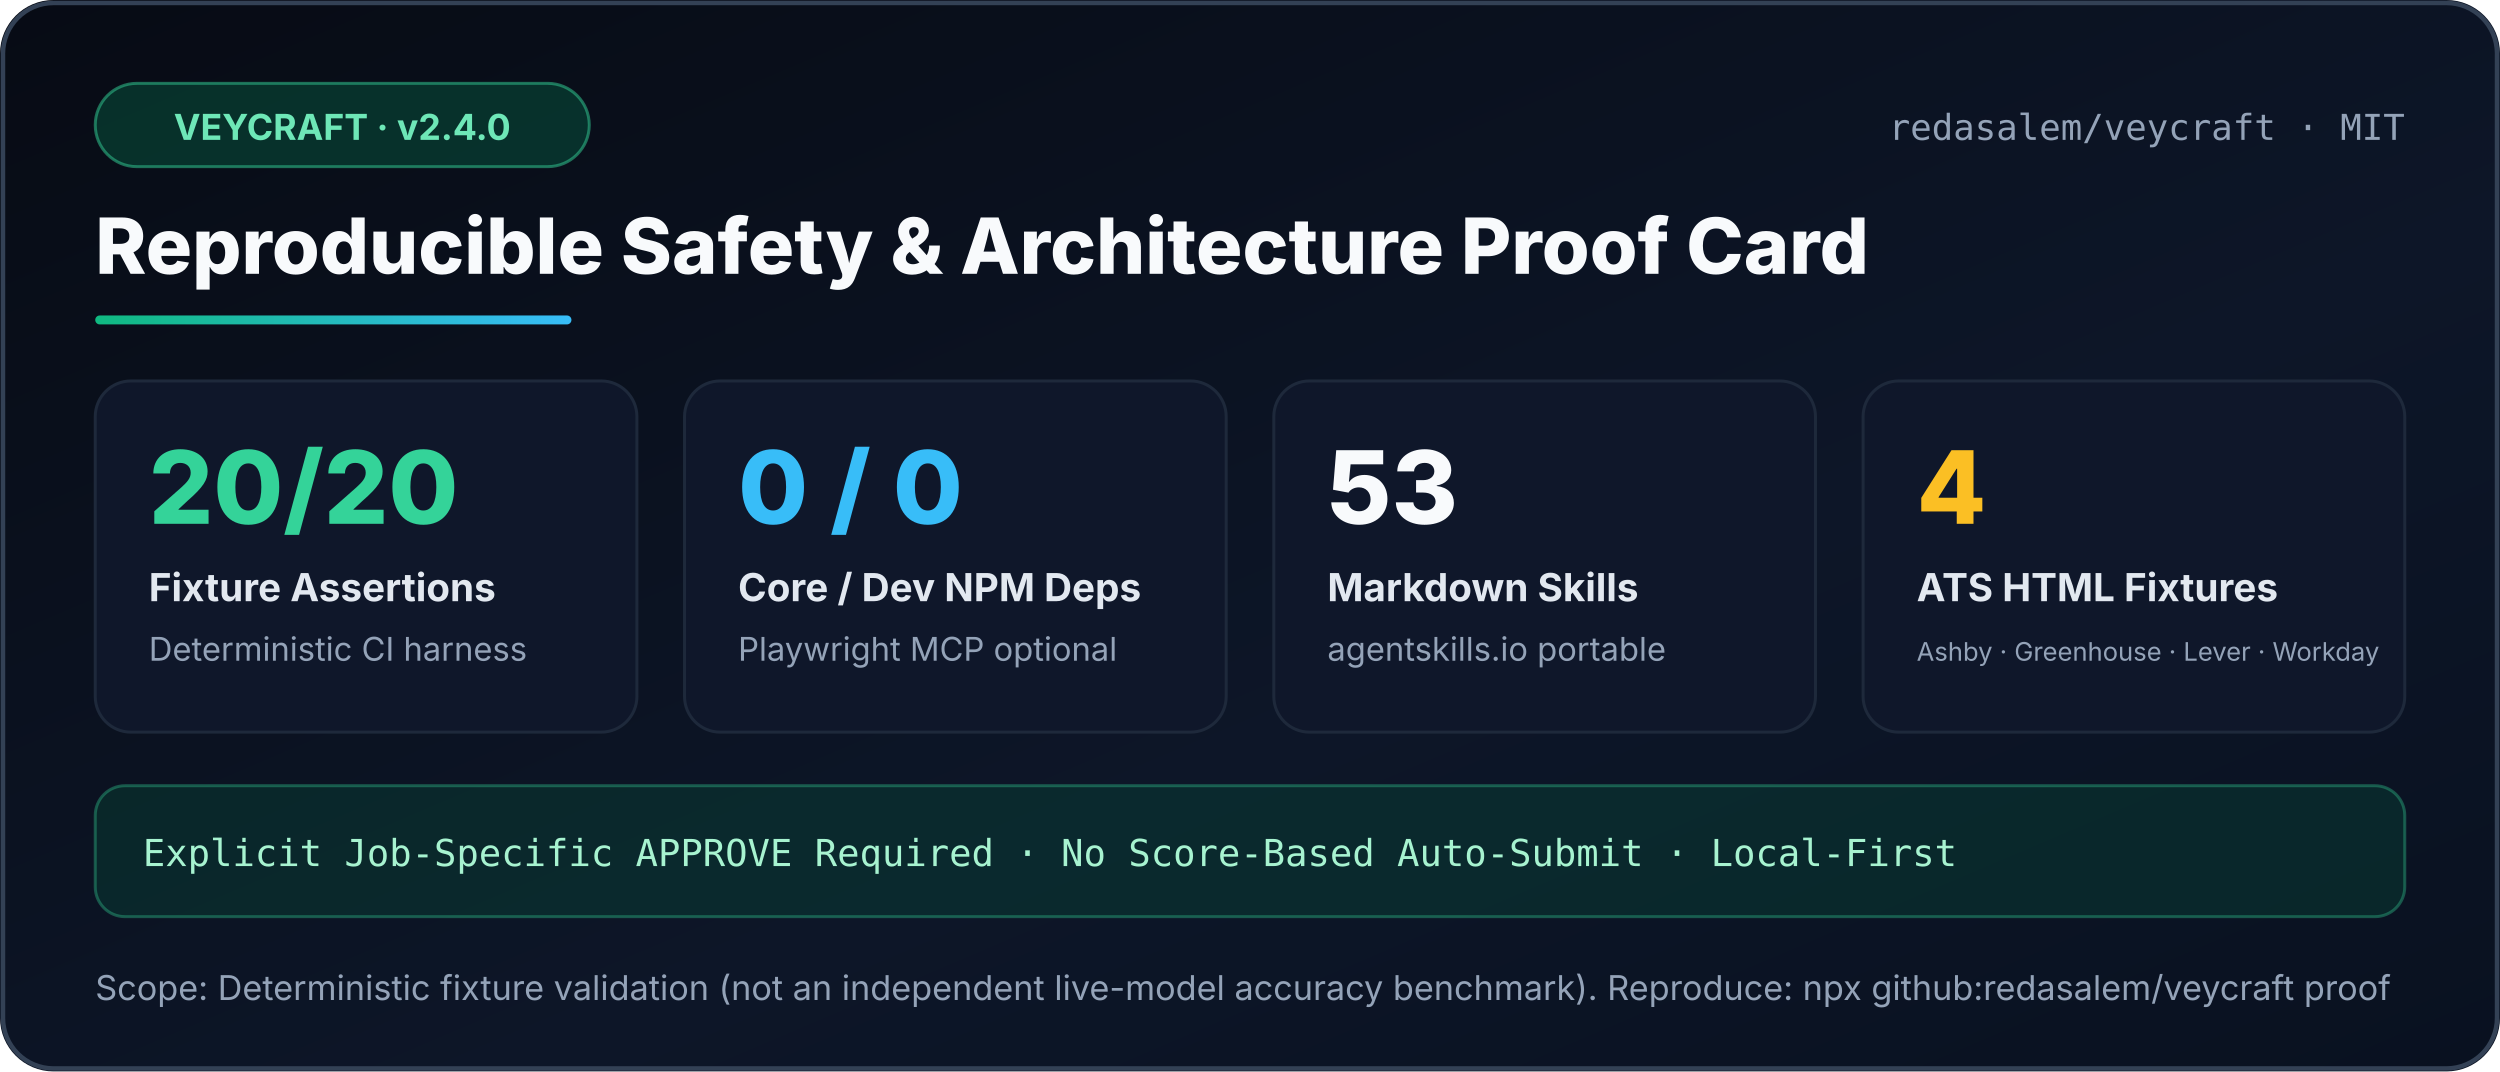
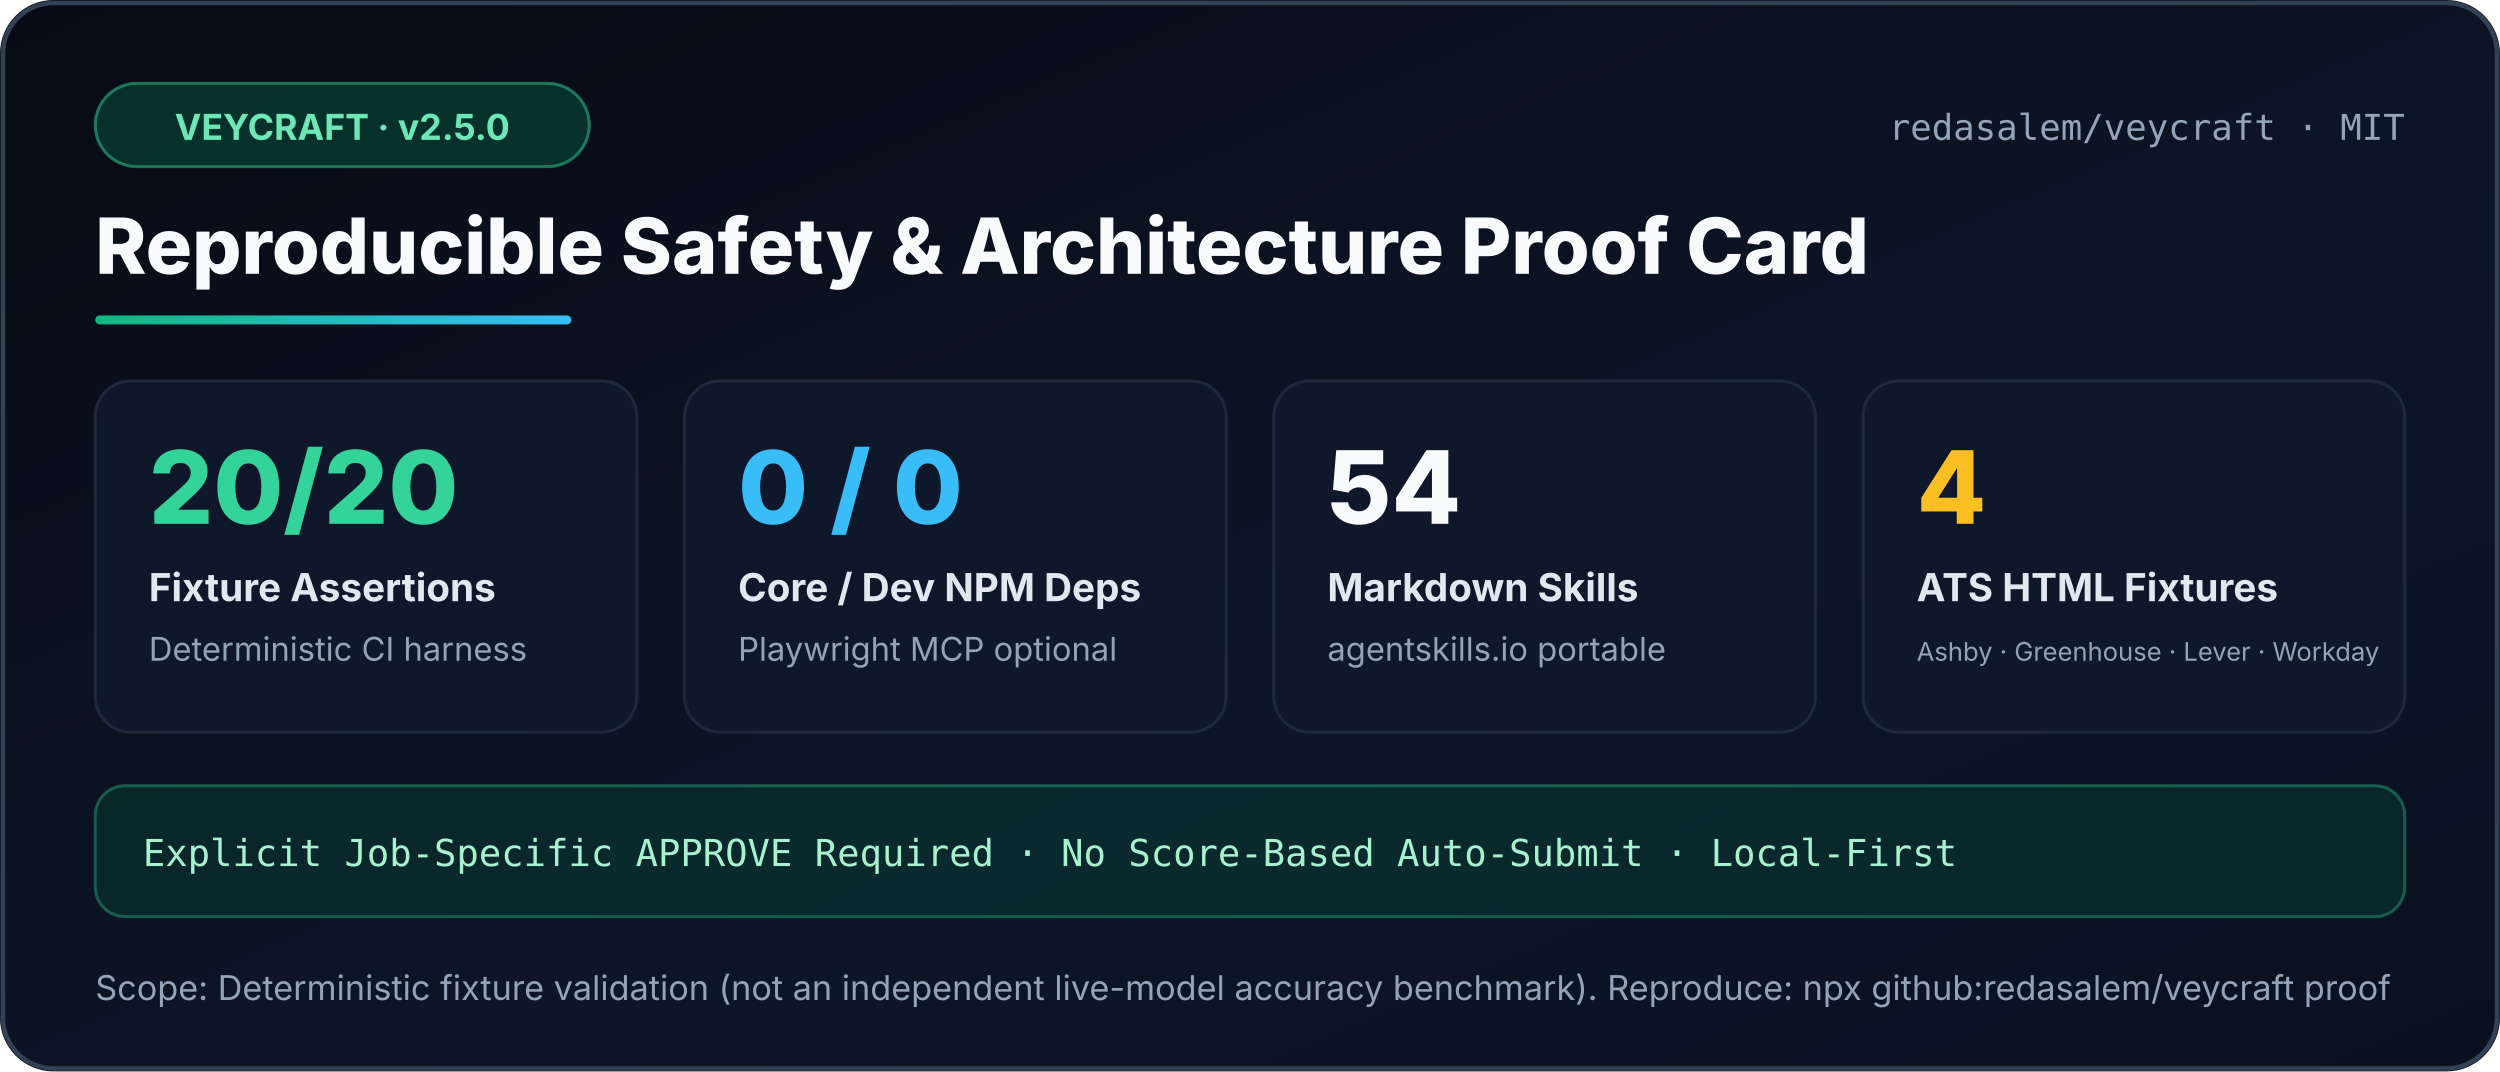
<svg xmlns="http://www.w3.org/2000/svg" width="840" height="360" viewBox="0 0 840 360" role="img" aria-label="Veycraft Reproducible Proof Card">
  <defs>
    <linearGradient id="bg" x1="0" y1="0" x2="1" y2="1">
      <stop offset="0%" stop-color="#070b14" />
      <stop offset="60%" stop-color="#0d1628" />
      <stop offset="100%" stop-color="#091120" />
    </linearGradient>
    <linearGradient id="accent" x1="0" y1="0" x2="1" y2="0">
      <stop offset="0%" stop-color="#10b981" />
      <stop offset="100%" stop-color="#38bdf8" />
    </linearGradient>
  </defs>
  <rect width="840" height="360" rx="18" fill="url(#bg)" />
  <rect x="1" y="1" width="838" height="358" rx="17" fill="none" stroke="#334155" stroke-width="1.5" />
  <rect x="32" y="28" width="166" height="28" rx="14" fill="#064e3b" fill-opacity="0.55" stroke="#34d399" stroke-opacity="0.5" />
-   <text x="115" y="47" text-anchor="middle" fill="#6ee7b7" font-family="Segoe UI,Inter,Arial,sans-serif" font-size="12" font-weight="700">VEYCRAFT · v2.4.0</text>
+   <text x="115" y="47" text-anchor="middle" fill="#6ee7b7" font-family="Segoe UI,Inter,Arial,sans-serif" font-size="12" font-weight="700">VEYCRAFT · v2.5.0</text>
  <text x="808" y="47" text-anchor="end" fill="#94a3b8" font-family="Consolas,ui-monospace,monospace" font-size="12">redasalem/veycraft · MIT</text>
  <text x="32" y="92" fill="#f8fafc" font-family="Segoe UI,Inter,Arial,sans-serif" font-size="26" font-weight="800">Reproducible Safety &amp; Architecture Proof Card</text>
  <rect x="32" y="106" width="160" height="3" rx="1.5" fill="url(#accent)" />
  <g font-family="Segoe UI,Inter,Arial,sans-serif">
    <rect x="32" y="128" width="182" height="118" rx="12" fill="#0f172a" stroke="#1e293b" />
    <text x="50" y="176" fill="#34d399" font-size="34" font-weight="800">20/20</text>
    <text x="50" y="202" fill="#e2e8f0" font-size="13" font-weight="700">Fixture Assertions</text>
    <text x="50" y="222" fill="#94a3b8" font-size="11">Deterministic CI harness</text>
    <rect x="230" y="128" width="182" height="118" rx="12" fill="#0f172a" stroke="#1e293b" />
    <text x="248" y="176" fill="#38bdf8" font-size="34" font-weight="800">0 / 0</text>
    <text x="248" y="202" fill="#e2e8f0" font-size="13" font-weight="700">Core / Dev NPM Deps</text>
    <text x="248" y="222" fill="#94a3b8" font-size="11">Playwright MCP optional</text>
    <rect x="428" y="128" width="182" height="118" rx="12" fill="#0f172a" stroke="#1e293b" />
-     <text x="446" y="176" fill="#f8fafc" font-size="34" font-weight="800">53</text>
+     <text x="446" y="176" fill="#f8fafc" font-size="34" font-weight="800">54</text>
    <text x="446" y="202" fill="#e2e8f0" font-size="13" font-weight="700">Markdown Skills</text>
    <text x="446" y="222" fill="#94a3b8" font-size="11">agentskills.io portable</text>
    <rect x="626" y="128" width="182" height="118" rx="12" fill="#0f172a" stroke="#1e293b" />
    <text x="644" y="176" fill="#fbbf24" font-size="34" font-weight="800">4</text>
    <text x="644" y="202" fill="#e2e8f0" font-size="13" font-weight="700">ATS HTML Fixtures</text>
    <text x="644" y="222" fill="#94a3b8" font-size="8.6">Ashby · Greenhouse · Lever · Workday</text>
  </g>
  <rect x="32" y="264" width="776" height="44" rx="10" fill="#064e3b" fill-opacity="0.35" stroke="#34d399" stroke-opacity="0.35" />
  <text x="48" y="291" fill="#a7f3d0" font-family="Consolas,ui-monospace,monospace" font-size="12.5">Explicit Job-Specific APPROVE Required · No Score-Based Auto-Submit · Local-First</text>
  <text x="32" y="336" fill="#94a3b8" font-family="Segoe UI,Inter,Arial,sans-serif" font-size="11.5">Scope: Deterministic fixture validation (not an independent live-model accuracy benchmark). Reproduce: npx github:redasalem/veycraft proof</text>
</svg>
